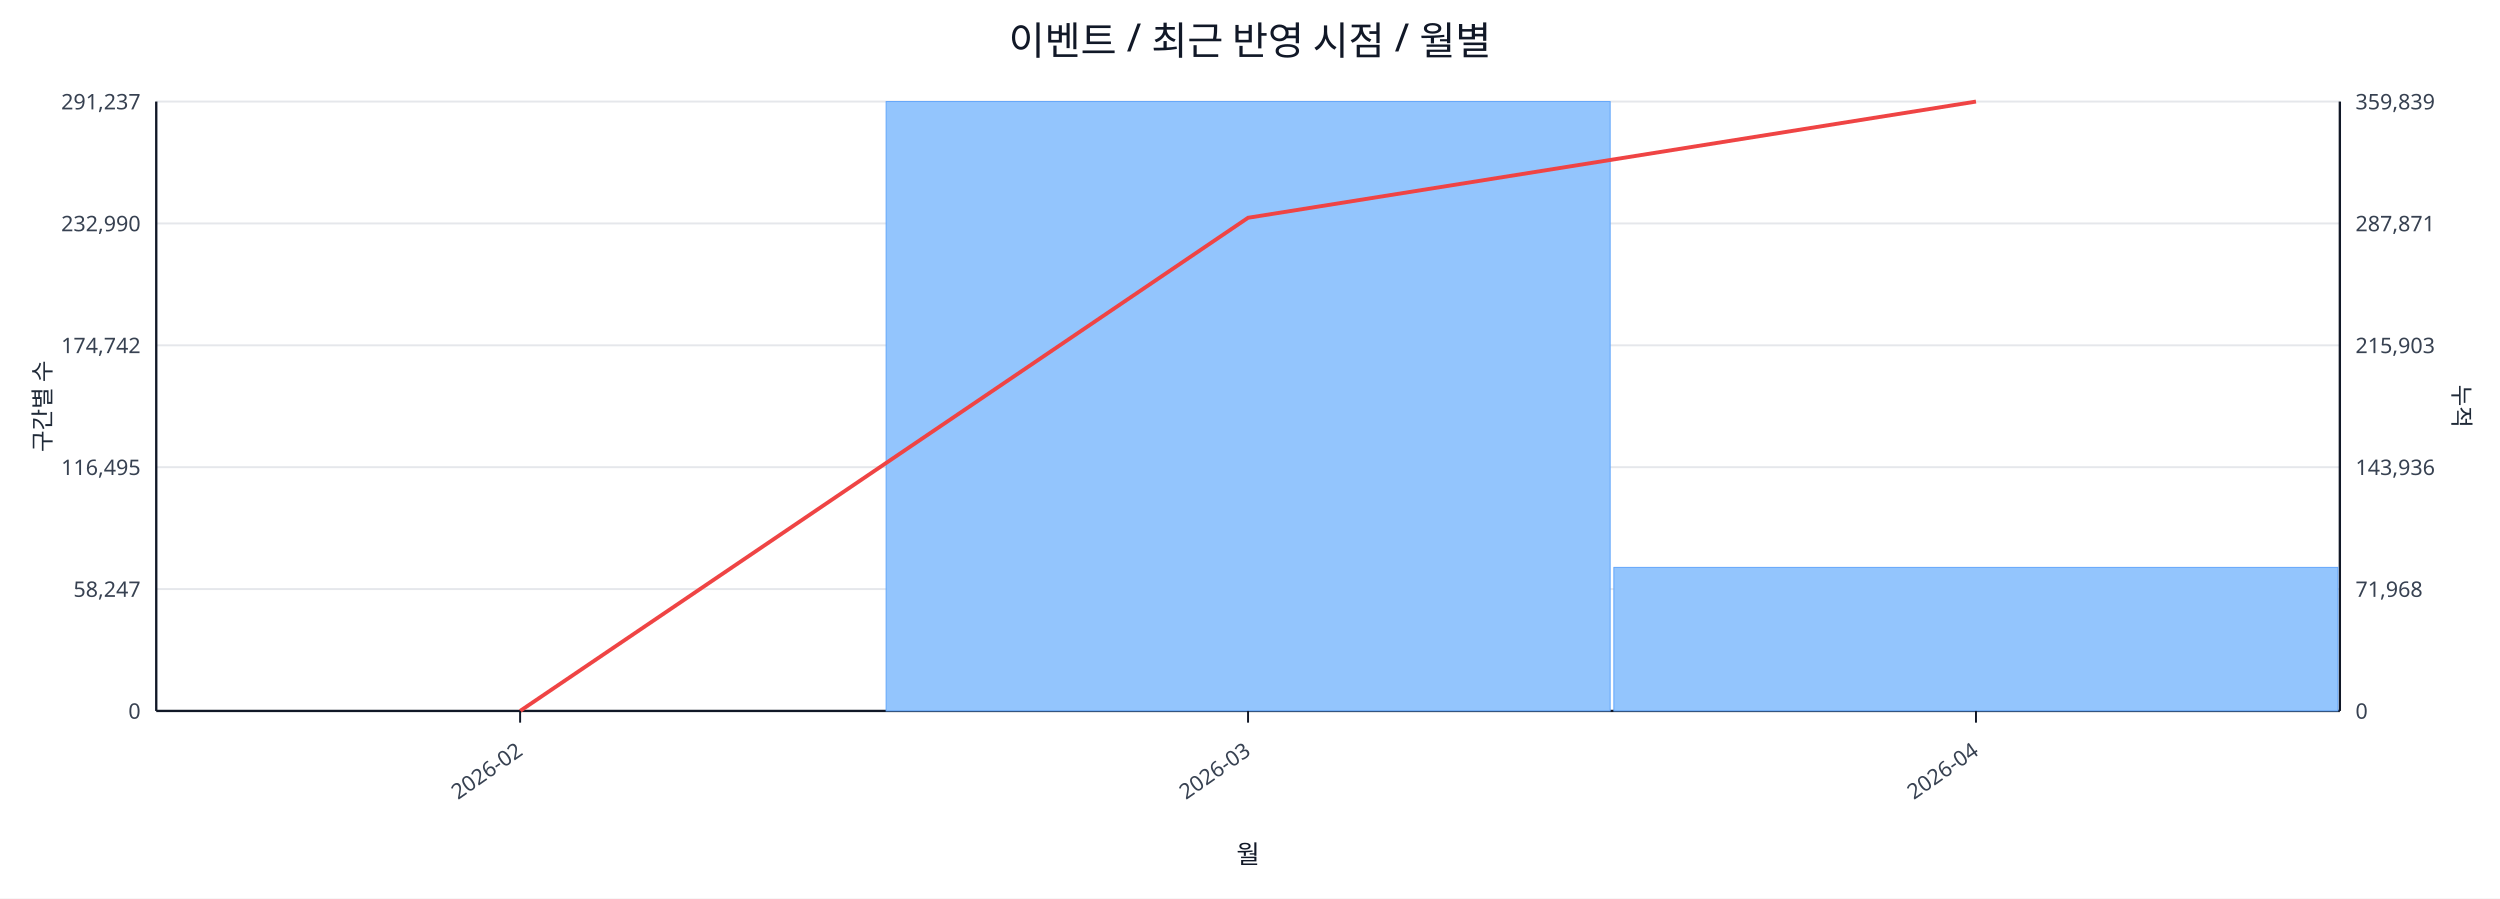
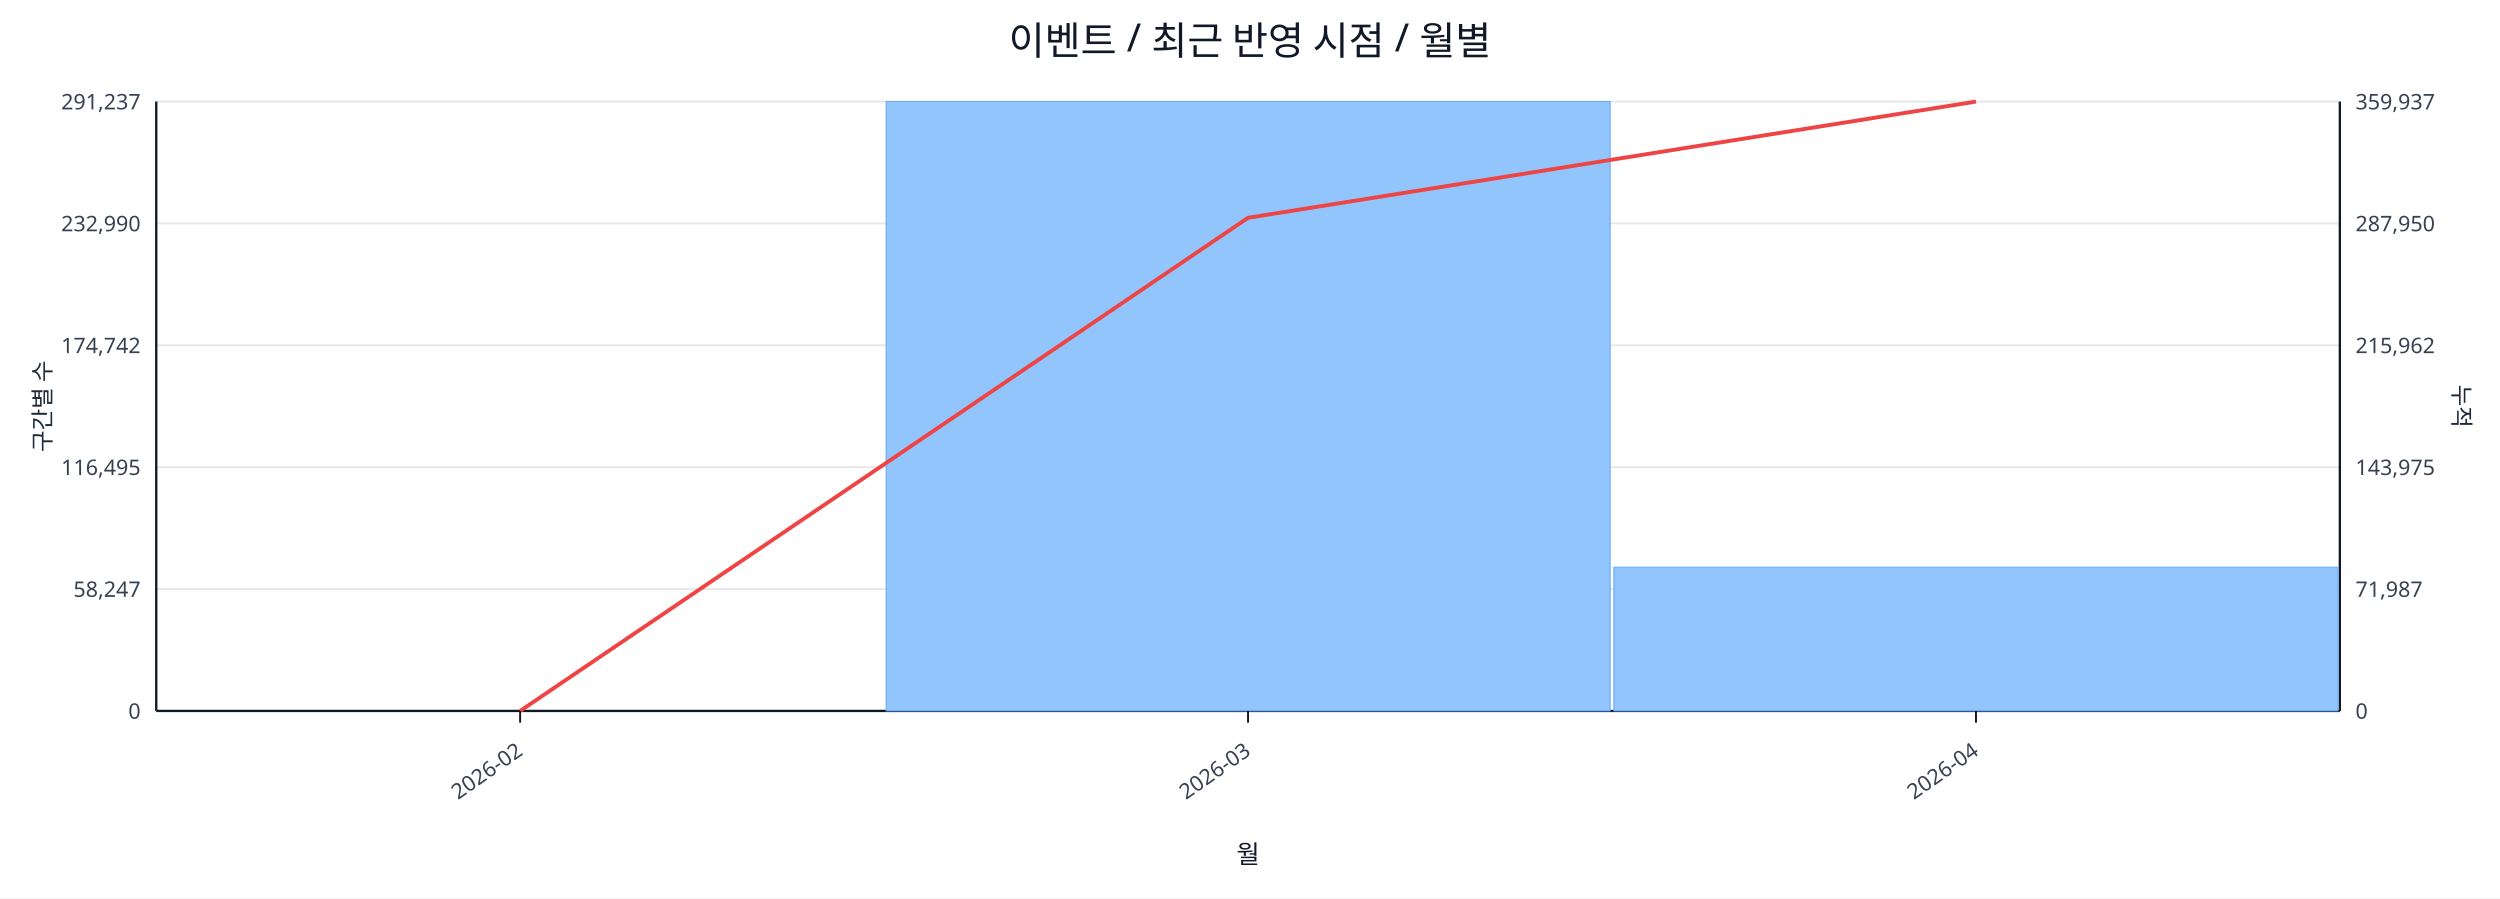
<svg xmlns="http://www.w3.org/2000/svg" width="1280" height="460" viewBox="0 0 1280 460">
  <rect x="0" y="0" width="100%" height="100%" fill="#ffffff" />
  <text x="640.0" y="28" font-size="20" text-anchor="middle" font-family="sans-serif" fill="#111827">이벤트 / 최근 반영 시점 / 월별</text>
  <line x1="80.0" y1="52.0" x2="1198.0" y2="52.0" stroke="#e5e7eb" stroke-width="1" />
  <text x="72.0" y="56.0" font-size="11" text-anchor="end" font-family="sans-serif" fill="#374151">291,237</text>
-   <text x="1206.0" y="56.0" font-size="11" text-anchor="start" font-family="sans-serif" fill="#374151">359,839</text>
+   <text x="1206.0" y="56.0" font-size="11" text-anchor="start" font-family="sans-serif" fill="#374151">359,937</text>
  <line x1="80.0" y1="114.4" x2="1198.0" y2="114.4" stroke="#e5e7eb" stroke-width="1" />
  <text x="72.0" y="118.4" font-size="11" text-anchor="end" font-family="sans-serif" fill="#374151">232,990</text>
-   <text x="1206.0" y="118.4" font-size="11" text-anchor="start" font-family="sans-serif" fill="#374151">287,871</text>
+   <text x="1206.0" y="118.4" font-size="11" text-anchor="start" font-family="sans-serif" fill="#374151">287,950</text>
  <line x1="80.0" y1="176.8" x2="1198.0" y2="176.8" stroke="#e5e7eb" stroke-width="1" />
  <text x="72.0" y="180.8" font-size="11" text-anchor="end" font-family="sans-serif" fill="#374151">174,742</text>
-   <text x="1206.0" y="180.8" font-size="11" text-anchor="start" font-family="sans-serif" fill="#374151">215,903</text>
+   <text x="1206.0" y="180.8" font-size="11" text-anchor="start" font-family="sans-serif" fill="#374151">215,962</text>
  <line x1="80.0" y1="239.2" x2="1198.0" y2="239.2" stroke="#e5e7eb" stroke-width="1" />
  <text x="72.0" y="243.2" font-size="11" text-anchor="end" font-family="sans-serif" fill="#374151">116,495</text>
-   <text x="1206.0" y="243.2" font-size="11" text-anchor="start" font-family="sans-serif" fill="#374151">143,936</text>
+   <text x="1206.0" y="243.2" font-size="11" text-anchor="start" font-family="sans-serif" fill="#374151">143,975</text>
  <line x1="80.0" y1="301.6" x2="1198.0" y2="301.6" stroke="#e5e7eb" stroke-width="1" />
  <text x="72.0" y="305.6" font-size="11" text-anchor="end" font-family="sans-serif" fill="#374151">58,247</text>
-   <text x="1206.0" y="305.6" font-size="11" text-anchor="start" font-family="sans-serif" fill="#374151">71,968</text>
+   <text x="1206.0" y="305.6" font-size="11" text-anchor="start" font-family="sans-serif" fill="#374151">71,987</text>
  <line x1="80.0" y1="364.0" x2="1198.0" y2="364.0" stroke="#e5e7eb" stroke-width="1" />
  <text x="72.0" y="368.0" font-size="11" text-anchor="end" font-family="sans-serif" fill="#374151">0</text>
  <text x="1206.0" y="368.0" font-size="11" text-anchor="start" font-family="sans-serif" fill="#374151">0</text>
  <line x1="80.0" y1="364.0" x2="1198.0" y2="364.0" stroke="#111827" stroke-width="1.2" />
  <line x1="80.0" y1="52.0" x2="80.0" y2="364.0" stroke="#111827" stroke-width="1.2" />
  <line x1="1198.0" y1="52.0" x2="1198.0" y2="364.0" stroke="#111827" stroke-width="1.2" />
  <rect x="81.0" y="364.0" width="370.7" height="0.0" fill="#93c5fd" stroke="#60a5fa" stroke-width="0.5" />
  <rect x="453.7" y="52.0" width="370.7" height="312.0" fill="#93c5fd" stroke="#60a5fa" stroke-width="0.5" />
-   <rect x="826.3" y="290.5" width="370.7" height="73.5" fill="#93c5fd" stroke="#60a5fa" stroke-width="0.5" />
+   <rect x="826.3" y="290.4" width="370.7" height="73.6" fill="#93c5fd" stroke="#60a5fa" stroke-width="0.5" />
  <polyline fill="none" stroke="#ef4444" stroke-width="2" points="266.3,364.0 639.0,111.5 1011.7,52.0" />
  <line x1="266.3" y1="364.0" x2="266.3" y2="370.0" stroke="#111827" stroke-width="1" />
  <text x="268.3" y="386.0" font-size="11" text-anchor="end" transform="rotate(-35 268.3 386.0)" font-family="sans-serif" fill="#374151">2026-02</text>
  <line x1="639.0" y1="364.0" x2="639.0" y2="370.0" stroke="#111827" stroke-width="1" />
  <text x="641.0" y="386.0" font-size="11" text-anchor="end" transform="rotate(-35 641.0 386.0)" font-family="sans-serif" fill="#374151">2026-03</text>
  <line x1="1011.7" y1="364.0" x2="1011.7" y2="370.0" stroke="#111827" stroke-width="1" />
  <text x="1013.7" y="386.0" font-size="11" text-anchor="end" transform="rotate(-35 1013.7 386.0)" font-family="sans-serif" fill="#374151">2026-04</text>
  <text x="26" y="208.0" font-size="12" transform="rotate(-90 26 208.0)" text-anchor="middle" font-family="sans-serif" fill="#1f2937">구간별 수</text>
  <text x="1256.0" y="208.0" font-size="12" transform="rotate(90 1256.0 208.0)" text-anchor="middle" font-family="sans-serif" fill="#1f2937">누적</text>
  <text x="639.0" y="442.0" font-size="13" text-anchor="middle" font-family="sans-serif" fill="#111827">월</text>
</svg>
